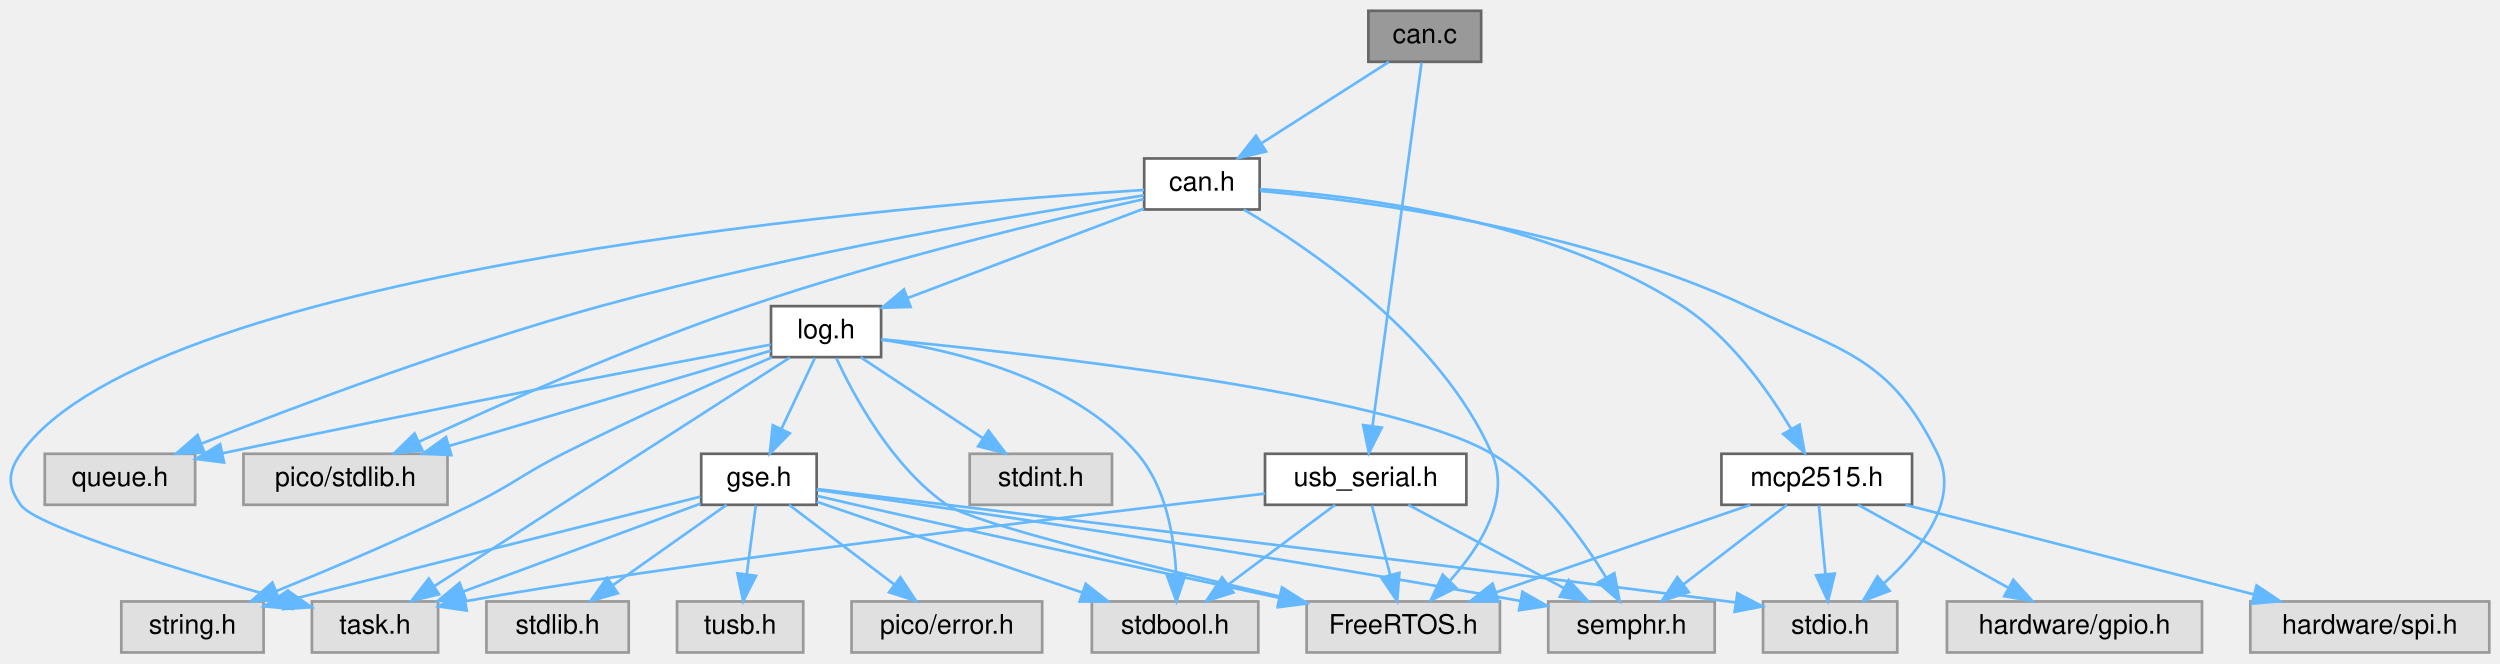
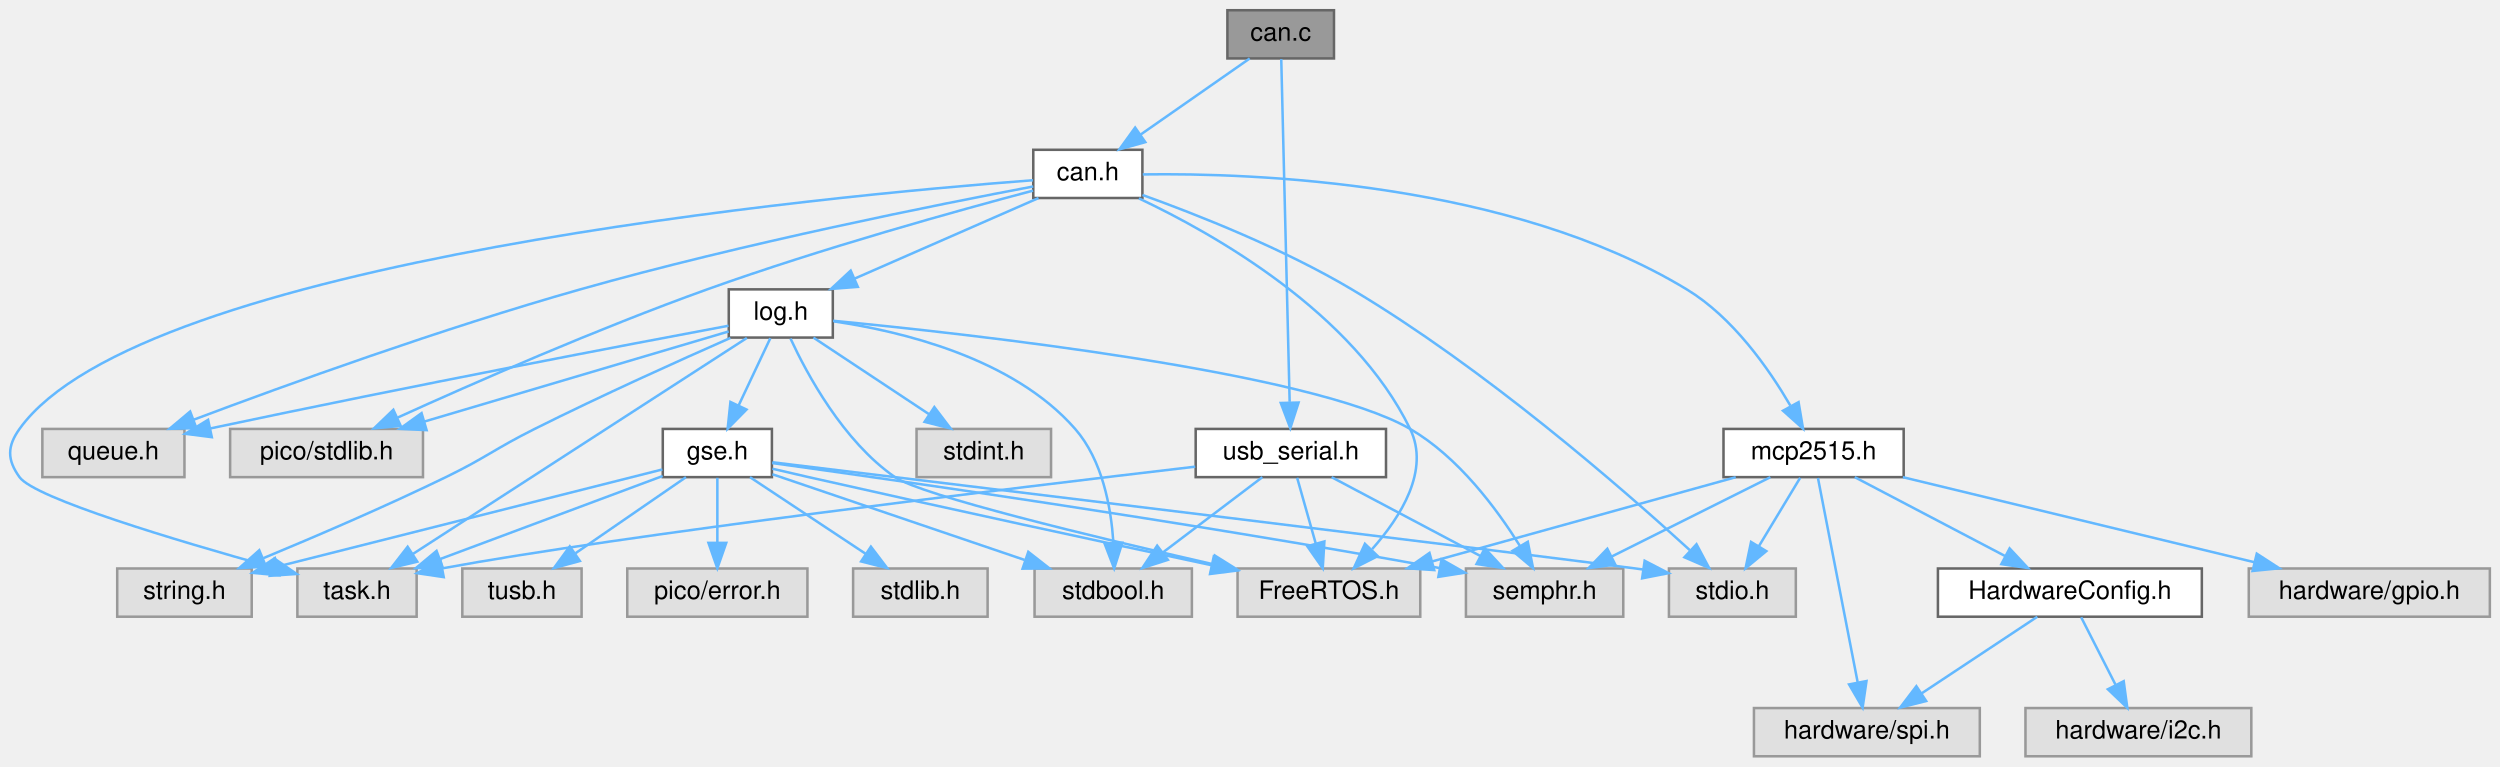
- <svg xmlns="http://www.w3.org/2000/svg" xmlns:xlink="http://www.w3.org/1999/xlink" width="931pt" height="247pt" viewBox="0.00 0.00 931.18 247.00">
-   <g id="page0,1_graph0" class="graph" transform="scale(1 1) rotate(0) translate(4 243)">
+ <svg xmlns="http://www.w3.org/2000/svg" xmlns:xlink="http://www.w3.org/1999/xlink" width="985pt" height="302pt" viewBox="0.00 0.00 985.19 302.00">
+   <g id="page0,1_graph0" class="graph" transform="scale(1 1) rotate(0) translate(4 298)">
    <g id="Node000001" class="node">
      <g id="a_Node000001">
        <a xlink:title="Can Implementation through MCP2515 Can Controller and TJA1050 CAN Tranciever.">
-           <polygon fill="#999999" stroke="#666666" points="547.68,-239 505.68,-239 505.68,-220 547.68,-220 547.68,-239" />
-           <text text-anchor="middle" x="526.68" y="-227" font-family="Helvetica,sans-Serif" font-size="10.00">can.c</text>
+           <polygon fill="#999999" stroke="#666666" points="521.69,-294 479.69,-294 479.69,-275 521.69,-275 521.69,-294" />
+           <text text-anchor="middle" x="500.69" y="-282" font-family="Helvetica,sans-Serif" font-size="10.00">can.c</text>
        </a>
      </g>
    </g>
    <g id="Node000002" class="node">
      <g id="a_Node000002">
        <a xlink:href="can_8h.html" target="_top" xlink:title=" ">
-           <polygon fill="white" stroke="#666666" points="465.18,-184 422.18,-184 422.18,-165 465.18,-165 465.18,-184" />
-           <text text-anchor="middle" x="443.68" y="-172" font-family="Helvetica,sans-Serif" font-size="10.00">can.h</text>
+           <polygon fill="white" stroke="#666666" points="446.19,-239 403.19,-239 403.19,-220 446.19,-220 446.19,-239" />
+           <text text-anchor="middle" x="424.69" y="-227" font-family="Helvetica,sans-Serif" font-size="10.00">can.h</text>
        </a>
      </g>
    </g>
    <g id="edge1_Node000001_Node000002" class="edge">
      <g id="a_edge1_Node000001_Node000002">
        <a xlink:title=" ">
-           <path fill="none" stroke="#63b8ff" d="M513.34,-219.98C500.59,-211.84 481.12,-199.41 466.01,-189.76" />
-           <polygon fill="#63b8ff" stroke="#63b8ff" points="467.57,-186.6 457.26,-184.17 463.8,-192.5 467.57,-186.6" />
-         </a>
-       </g>
-     </g>
-     <g id="Node000020" class="node">
-       <g id="a_Node000020">
+           <path fill="none" stroke="#63b8ff" d="M488.48,-274.98C476.92,-266.92 459.32,-254.65 445.53,-245.03" />
+           <polygon fill="#63b8ff" stroke="#63b8ff" points="447.33,-242.02 437.13,-239.17 443.33,-247.76 447.33,-242.02" />
+         </a>
+       </g>
+     </g>
+     <g id="Node000022" class="node">
+       <g id="a_Node000022">
        <a xlink:href="usb__serial_8h.html" target="_top" xlink:title=" ">
-           <polygon fill="white" stroke="#666666" points="542.18,-74 467.18,-74 467.18,-55 542.18,-55 542.18,-74" />
-           <text text-anchor="middle" x="504.68" y="-62" font-family="Helvetica,sans-Serif" font-size="10.00">usb_serial.h</text>
-         </a>
-       </g>
-     </g>
-     <g id="edge32_Node000001_Node000020" class="edge">
-       <g id="a_edge32_Node000001_Node000020">
-         <a xlink:title=" ">
-           <path fill="none" stroke="#63b8ff" d="M525.49,-219.74C522.05,-194.2 511.96,-119.43 507.21,-84.23" />
-           <polygon fill="#63b8ff" stroke="#63b8ff" points="510.67,-83.75 505.87,-74.31 503.74,-84.69 510.67,-83.75" />
+           <polygon fill="white" stroke="#666666" points="542.19,-129 467.19,-129 467.19,-110 542.19,-110 542.19,-129" />
+           <text text-anchor="middle" x="504.69" y="-117" font-family="Helvetica,sans-Serif" font-size="10.00">usb_serial.h</text>
+         </a>
+       </g>
+     </g>
+     <g id="edge35_Node000001_Node000022" class="edge">
+       <g id="a_edge35_Node000001_Node000022">
+         <a xlink:title=" ">
+           <path fill="none" stroke="#63b8ff" d="M500.91,-274.74C501.53,-249.31 503.36,-175.08 504.22,-139.69" />
+           <polygon fill="#63b8ff" stroke="#63b8ff" points="507.73,-139.39 504.48,-129.31 500.73,-139.22 507.73,-139.39" />
        </a>
      </g>
    </g>
    <g id="Node000003" class="node">
      <g id="a_Node000003">
        <a xlink:title=" ">
-           <polygon fill="#e0e0e0" stroke="#999999" points="702.68,-19 652.68,-19 652.68,0 702.68,0 702.68,-19" />
-           <text text-anchor="middle" x="677.68" y="-7" font-family="Helvetica,sans-Serif" font-size="10.00">stdio.h</text>
+           <polygon fill="#e0e0e0" stroke="#999999" points="703.69,-74 653.69,-74 653.69,-55 703.69,-55 703.69,-74" />
+           <text text-anchor="middle" x="678.69" y="-62" font-family="Helvetica,sans-Serif" font-size="10.00">stdio.h</text>
        </a>
      </g>
    </g>
    <g id="edge2_Node000002_Node000003" class="edge">
      <g id="a_edge2_Node000002_Node000003">
        <a xlink:title=" ">
-           <path fill="none" stroke="#63b8ff" d="M465.42,-171.89C503.7,-168.38 584.91,-157.89 646.68,-129 682.83,-112.09 700.11,-109.84 717.68,-74 726.12,-56.79 711.64,-38.39 697.81,-25.85" />
-           <polygon fill="#63b8ff" stroke="#63b8ff" points="699.81,-22.96 689.91,-19.2 695.3,-28.32 699.81,-22.96" />
+           <path fill="none" stroke="#63b8ff" d="M446.21,-221.2C467.81,-213.43 501.69,-200.06 528.69,-184 580.95,-152.93 635.22,-105.65 661.87,-81.27" />
+           <polygon fill="#63b8ff" stroke="#63b8ff" points="664.55,-83.56 669.52,-74.21 659.79,-78.42 664.55,-83.56" />
        </a>
      </g>
    </g>
    <g id="Node000004" class="node">
      <g id="a_Node000004">
        <a xlink:title=" ">
-           <polygon fill="#e0e0e0" stroke="#999999" points="554.68,-19 482.68,-19 482.68,0 554.68,0 554.68,-19" />
-           <text text-anchor="middle" x="518.68" y="-7" font-family="Helvetica,sans-Serif" font-size="10.00">FreeRTOS.h</text>
+           <polygon fill="#e0e0e0" stroke="#999999" points="555.69,-74 483.69,-74 483.69,-55 555.69,-55 555.69,-74" />
+           <text text-anchor="middle" x="519.69" y="-62" font-family="Helvetica,sans-Serif" font-size="10.00">FreeRTOS.h</text>
        </a>
      </g>
    </g>
    <g id="edge3_Node000002_Node000004" class="edge">
      <g id="a_edge3_Node000002_Node000004">
        <a xlink:title=" ">
-           <path fill="none" stroke="#63b8ff" d="M459.22,-164.99C484.25,-150.28 532.64,-117.43 551.68,-74 558.88,-57.57 547.46,-39.48 536.14,-26.82" />
-           <polygon fill="#63b8ff" stroke="#63b8ff" points="538.38,-24.1 528.9,-19.36 533.35,-28.98 538.38,-24.1" />
+           <path fill="none" stroke="#63b8ff" d="M444.8,-219.85C474.6,-205.79 529.38,-174.83 551.69,-129 559.59,-112.79 548.06,-94.42 536.71,-81.62" />
+           <polygon fill="#63b8ff" stroke="#63b8ff" points="538.93,-78.88 529.48,-74.09 533.88,-83.73 538.93,-78.88" />
        </a>
      </g>
    </g>
    <g id="Node000005" class="node">
      <g id="a_Node000005">
        <a xlink:title=" ">
-           <polygon fill="#e0e0e0" stroke="#999999" points="159.18,-19 112.18,-19 112.18,0 159.18,0 159.18,-19" />
-           <text text-anchor="middle" x="135.68" y="-7" font-family="Helvetica,sans-Serif" font-size="10.00">task.h</text>
+           <polygon fill="#e0e0e0" stroke="#999999" points="160.19,-74 113.19,-74 113.19,-55 160.19,-55 160.19,-74" />
+           <text text-anchor="middle" x="136.69" y="-62" font-family="Helvetica,sans-Serif" font-size="10.00">task.h</text>
        </a>
      </g>
    </g>
    <g id="edge4_Node000002_Node000005" class="edge">
      <g id="a_edge4_Node000002_Node000005">
        <a xlink:title=" ">
-           <path fill="none" stroke="#63b8ff" d="M422.13,-172.28C340.6,-167.15 53.06,-144.23 3.68,-74 -1.18,-67.09 -1.25,-61.86 3.68,-55 9.62,-46.72 65.02,-30.04 102.13,-19.62" />
-           <polygon fill="#63b8ff" stroke="#63b8ff" points="103.36,-22.91 112.06,-16.85 101.49,-16.16 103.36,-22.91" />
+           <path fill="none" stroke="#63b8ff" d="M403.04,-227C323.75,-220.98 51.37,-195.66 3.69,-129 -1.22,-122.13 -1.24,-116.85 3.69,-110 9.69,-101.67 65.51,-85 102.9,-74.6" />
+           <polygon fill="#63b8ff" stroke="#63b8ff" points="104.19,-77.87 112.9,-71.84 102.33,-71.12 104.19,-77.87" />
        </a>
      </g>
    </g>
    <g id="Node000006" class="node">
      <g id="a_Node000006">
        <a xlink:title=" ">
-           <polygon fill="#e0e0e0" stroke="#999999" points="68.68,-74 12.68,-74 12.68,-55 68.68,-55 68.68,-74" />
-           <text text-anchor="middle" x="40.68" y="-62" font-family="Helvetica,sans-Serif" font-size="10.00">queue.h</text>
+           <polygon fill="#e0e0e0" stroke="#999999" points="68.69,-129 12.69,-129 12.69,-110 68.69,-110 68.69,-129" />
+           <text text-anchor="middle" x="40.69" y="-117" font-family="Helvetica,sans-Serif" font-size="10.00">queue.h</text>
        </a>
      </g>
    </g>
    <g id="edge5_Node000002_Node000006" class="edge">
      <g id="a_edge5_Node000002_Node000006">
        <a xlink:title=" ">
-           <path fill="none" stroke="#63b8ff" d="M422.13,-170.28C381.91,-164.05 292.88,-149.14 219.68,-129 166.58,-114.39 106.58,-91.82 71.28,-77.89" />
-           <polygon fill="#63b8ff" stroke="#63b8ff" points="72.16,-74.47 61.58,-74.03 69.58,-80.98 72.16,-74.47" />
+           <path fill="none" stroke="#63b8ff" d="M403.18,-224.55C366.33,-217.59 288.87,-202.15 224.69,-184 170.45,-168.66 108.77,-146.35 72.38,-132.66" />
+           <polygon fill="#63b8ff" stroke="#63b8ff" points="73.4,-129.31 62.81,-129.05 70.93,-135.86 73.4,-129.31" />
        </a>
      </g>
    </g>
    <g id="Node000007" class="node">
      <g id="a_Node000007">
        <a xlink:title=" ">
-           <polygon fill="#e0e0e0" stroke="#999999" points="162.68,-74 86.68,-74 86.68,-55 162.68,-55 162.68,-74" />
-           <text text-anchor="middle" x="124.68" y="-62" font-family="Helvetica,sans-Serif" font-size="10.00">pico/stdlib.h</text>
+           <polygon fill="#e0e0e0" stroke="#999999" points="162.69,-129 86.69,-129 86.69,-110 162.69,-110 162.69,-129" />
+           <text text-anchor="middle" x="124.69" y="-117" font-family="Helvetica,sans-Serif" font-size="10.00">pico/stdlib.h</text>
        </a>
      </g>
    </g>
    <g id="edge6_Node000002_Node000007" class="edge">
      <g id="a_edge6_Node000002_Node000007">
        <a xlink:title=" ">
-           <path fill="none" stroke="#63b8ff" d="M422.04,-168.85C389.61,-161.64 326.65,-146.74 274.68,-129 230.92,-114.06 181.86,-92.3 152.13,-78.53" />
-           <polygon fill="#63b8ff" stroke="#63b8ff" points="153.36,-75.24 142.82,-74.18 150.4,-81.58 153.36,-75.24" />
+           <path fill="none" stroke="#63b8ff" d="M403.09,-222.91C373.72,-215.12 319.69,-200.14 274.69,-184 231.41,-168.47 182.59,-147.05 152.73,-133.49" />
+           <polygon fill="#63b8ff" stroke="#63b8ff" points="153.92,-130.18 143.37,-129.21 151.01,-136.55 153.92,-130.18" />
        </a>
      </g>
    </g>
    <g id="Node000008" class="node">
      <g id="a_Node000008">
        <a xlink:href="log_8h.html" target="_top" xlink:title=" ">
-           <polygon fill="white" stroke="#666666" points="324.18,-129 283.18,-129 283.18,-110 324.18,-110 324.18,-129" />
-           <text text-anchor="middle" x="303.68" y="-117" font-family="Helvetica,sans-Serif" font-size="10.00">log.h</text>
+           <polygon fill="white" stroke="#666666" points="324.19,-184 283.19,-184 283.19,-165 324.19,-165 324.19,-184" />
+           <text text-anchor="middle" x="303.69" y="-172" font-family="Helvetica,sans-Serif" font-size="10.00">log.h</text>
        </a>
      </g>
    </g>
    <g id="edge7_Node000002_Node000008" class="edge">
      <g id="a_edge7_Node000002_Node000008">
        <a xlink:title=" ">
-           <path fill="none" stroke="#63b8ff" d="M422.11,-165.33C398.58,-156.43 360.72,-142.1 334.16,-132.04" />
-           <polygon fill="#63b8ff" stroke="#63b8ff" points="335.17,-128.68 324.58,-128.41 332.7,-135.23 335.17,-128.68" />
+           <path fill="none" stroke="#63b8ff" d="M405.25,-219.98C385.7,-211.42 355.31,-198.11 332.87,-188.28" />
+           <polygon fill="#63b8ff" stroke="#63b8ff" points="334.05,-184.98 323.49,-184.17 331.24,-191.39 334.05,-184.98" />
        </a>
      </g>
    </g>
    <g id="Node000017" class="node">
      <g id="a_Node000017">
        <a xlink:href="mcp2515_8h.html" target="_top" xlink:title=" ">
-           <polygon fill="white" stroke="#666666" points="708.18,-74 637.18,-74 637.18,-55 708.18,-55 708.18,-74" />
-           <text text-anchor="middle" x="672.68" y="-62" font-family="Helvetica,sans-Serif" font-size="10.00">mcp2515.h</text>
+           <polygon fill="white" stroke="#666666" points="746.19,-129 675.19,-129 675.19,-110 746.19,-110 746.19,-129" />
+           <text text-anchor="middle" x="710.69" y="-117" font-family="Helvetica,sans-Serif" font-size="10.00">mcp2515.h</text>
        </a>
      </g>
    </g>
    <g id="edge26_Node000002_Node000017" class="edge">
      <g id="a_edge26_Node000002_Node000017">
        <a xlink:title=" ">
-           <path fill="none" stroke="#63b8ff" d="M465.29,-172.59C500.83,-170.17 572.65,-161.33 622.68,-129 640.3,-117.61 654.39,-97.87 663.06,-83.41" />
-           <polygon fill="#63b8ff" stroke="#63b8ff" points="666.28,-84.84 668.18,-74.42 660.2,-81.38 666.28,-84.84" />
+           <path fill="none" stroke="#63b8ff" d="M446.33,-229.3C490.12,-229.93 590.99,-226.26 660.69,-184 678.83,-173.01 692.98,-152.86 701.53,-138.2" />
+           <polygon fill="#63b8ff" stroke="#63b8ff" points="704.77,-139.56 706.53,-129.11 698.64,-136.18 704.77,-139.56" />
        </a>
      </g>
    </g>
    <g id="edge12_Node000008_Node000004" class="edge">
      <g id="a_edge12_Node000008_Node000004">
        <a xlink:title=" ">
-           <path fill="none" stroke="#63b8ff" d="M307.5,-109.61C313.93,-95.76 328.23,-69.14 348.68,-55 358.96,-47.89 425.81,-31.63 472.55,-20.86" />
-           <polygon fill="#63b8ff" stroke="#63b8ff" points="473.52,-24.23 482.48,-18.58 471.95,-17.41 473.52,-24.23" />
+           <path fill="none" stroke="#63b8ff" d="M307.52,-164.61C313.94,-150.75 328.24,-124.13 348.69,-110 359.07,-102.83 426.67,-86.51 473.7,-75.76" />
+           <polygon fill="#63b8ff" stroke="#63b8ff" points="474.71,-79.11 483.69,-73.48 473.16,-72.29 474.71,-79.11" />
        </a>
      </g>
    </g>
    <g id="edge13_Node000008_Node000005" class="edge">
      <g id="a_edge13_Node000008_Node000005">
        <a xlink:title=" ">
-           <path fill="none" stroke="#63b8ff" d="M290.21,-109.84C261.34,-91.28 193.21,-47.49 157.85,-24.75" />
-           <polygon fill="#63b8ff" stroke="#63b8ff" points="159.51,-21.66 149.21,-19.2 155.72,-27.55 159.51,-21.66" />
+           <path fill="none" stroke="#63b8ff" d="M290.31,-164.84C261.61,-146.28 193.89,-102.49 158.74,-79.75" />
+           <polygon fill="#63b8ff" stroke="#63b8ff" points="160.44,-76.69 150.14,-74.2 156.64,-82.57 160.44,-76.69" />
        </a>
      </g>
    </g>
    <g id="edge14_Node000008_Node000006" class="edge">
      <g id="a_edge14_Node000008_Node000006">
        <a xlink:title=" ">
-           <path fill="none" stroke="#63b8ff" d="M283.07,-114.67C244.84,-107.51 160.12,-91.42 78.83,-74.19" />
-           <polygon fill="#63b8ff" stroke="#63b8ff" points="79.45,-70.75 68.94,-72.09 77.99,-77.59 79.45,-70.75" />
+           <path fill="none" stroke="#63b8ff" d="M283.08,-169.67C244.85,-162.51 160.14,-146.42 78.85,-129.19" />
+           <polygon fill="#63b8ff" stroke="#63b8ff" points="79.47,-125.75 68.96,-127.09 78.01,-132.59 79.47,-125.75" />
        </a>
      </g>
    </g>
    <g id="edge8_Node000008_Node000007" class="edge">
      <g id="a_edge8_Node000008_Node000007">
        <a xlink:title=" ">
-           <path fill="none" stroke="#63b8ff" d="M283.14,-112.42C254.02,-103.8 200.16,-87.85 163.4,-76.96" />
-           <polygon fill="#63b8ff" stroke="#63b8ff" points="164.1,-73.52 153.51,-74.04 162.11,-80.23 164.1,-73.52" />
+           <path fill="none" stroke="#63b8ff" d="M283.16,-167.42C254.03,-158.8 200.18,-142.85 163.41,-131.96" />
+           <polygon fill="#63b8ff" stroke="#63b8ff" points="164.11,-128.52 153.53,-129.04 162.13,-135.23 164.11,-128.52" />
        </a>
      </g>
    </g>
    <g id="Node000009" class="node">
      <g id="a_Node000009">
        <a xlink:title=" ">
-           <polygon fill="#e0e0e0" stroke="#999999" points="94.18,-19 41.18,-19 41.18,0 94.18,0 94.18,-19" />
-           <text text-anchor="middle" x="67.68" y="-7" font-family="Helvetica,sans-Serif" font-size="10.00">string.h</text>
+           <polygon fill="#e0e0e0" stroke="#999999" points="95.19,-74 42.19,-74 42.19,-55 95.19,-55 95.19,-74" />
+           <text text-anchor="middle" x="68.69" y="-62" font-family="Helvetica,sans-Serif" font-size="10.00">string.h</text>
        </a>
      </g>
    </g>
    <g id="edge9_Node000008_Node000009" class="edge">
      <g id="a_edge9_Node000008_Node000009">
        <a xlink:title=" ">
-           <path fill="none" stroke="#63b8ff" d="M283.55,-109.95C263.58,-101.32 232.19,-87.4 205.68,-74 190.23,-66.19 187.21,-62.64 171.68,-55 147.64,-43.18 119.69,-31.32 98.83,-22.82" />
-           <polygon fill="#63b8ff" stroke="#63b8ff" points="100.07,-19.55 89.49,-19.05 97.45,-26.04 100.07,-19.55" />
+           <path fill="none" stroke="#63b8ff" d="M283.82,-164.85C264.08,-156.15 233.04,-142.18 206.69,-129 190.86,-121.08 187.61,-117.74 171.69,-110 147.91,-98.43 120.38,-86.62 99.77,-78.07" />
+           <polygon fill="#63b8ff" stroke="#63b8ff" points="100.83,-74.72 90.25,-74.15 98.17,-81.2 100.83,-74.72" />
        </a>
      </g>
    </g>
    <g id="Node000010" class="node">
      <g id="a_Node000010">
        <a xlink:title=" ">
-           <polygon fill="#e0e0e0" stroke="#999999" points="410.18,-74 357.18,-74 357.18,-55 410.18,-55 410.18,-74" />
-           <text text-anchor="middle" x="383.68" y="-62" font-family="Helvetica,sans-Serif" font-size="10.00">stdint.h</text>
+           <polygon fill="#e0e0e0" stroke="#999999" points="410.19,-129 357.19,-129 357.19,-110 410.19,-110 410.19,-129" />
+           <text text-anchor="middle" x="383.69" y="-117" font-family="Helvetica,sans-Serif" font-size="10.00">stdint.h</text>
        </a>
      </g>
    </g>
    <g id="edge10_Node000008_Node000010" class="edge">
      <g id="a_edge10_Node000008_Node000010">
        <a xlink:title=" ">
-           <path fill="none" stroke="#63b8ff" d="M316.53,-109.98C328.82,-101.84 347.58,-89.41 362.15,-79.76" />
-           <polygon fill="#63b8ff" stroke="#63b8ff" points="364.19,-82.61 370.59,-74.17 360.32,-76.78 364.19,-82.61" />
+           <path fill="none" stroke="#63b8ff" d="M316.55,-164.98C328.84,-156.84 347.6,-144.41 362.17,-134.76" />
+           <polygon fill="#63b8ff" stroke="#63b8ff" points="364.2,-137.61 370.61,-129.17 360.34,-131.78 364.2,-137.61" />
        </a>
      </g>
    </g>
    <g id="Node000011" class="node">
      <g id="a_Node000011">
        <a xlink:title=" ">
-           <polygon fill="#e0e0e0" stroke="#999999" points="464.68,-19 402.68,-19 402.68,0 464.68,0 464.68,-19" />
-           <text text-anchor="middle" x="433.68" y="-7" font-family="Helvetica,sans-Serif" font-size="10.00">stdbool.h</text>
+           <polygon fill="#e0e0e0" stroke="#999999" points="465.69,-74 403.69,-74 403.69,-55 465.69,-55 465.69,-74" />
+           <text text-anchor="middle" x="434.69" y="-62" font-family="Helvetica,sans-Serif" font-size="10.00">stdbool.h</text>
        </a>
      </g>
    </g>
    <g id="edge11_Node000008_Node000011" class="edge">
      <g id="a_edge11_Node000008_Node000011">
        <a xlink:title=" ">
-           <path fill="none" stroke="#63b8ff" d="M324.22,-116.48C350.4,-112.78 395.19,-102.44 419.68,-74 430.26,-61.7 433.38,-43.19 434.07,-29.33" />
-           <polygon fill="#63b8ff" stroke="#63b8ff" points="437.57,-29.05 434.19,-19.01 430.57,-28.96 437.57,-29.05" />
+           <path fill="none" stroke="#63b8ff" d="M324.63,-171.36C350.8,-167.54 395.14,-157.1 419.69,-129 430.41,-116.74 433.82,-98.23 434.75,-84.35" />
+           <polygon fill="#63b8ff" stroke="#63b8ff" points="438.26,-84.12 435.06,-74.02 431.26,-83.91 438.26,-84.12" />
        </a>
      </g>
    </g>
    <g id="Node000012" class="node">
      <g id="a_Node000012">
        <a xlink:title=" ">
-           <polygon fill="#e0e0e0" stroke="#999999" points="634.68,-19 572.68,-19 572.68,0 634.68,0 634.68,-19" />
-           <text text-anchor="middle" x="603.68" y="-7" font-family="Helvetica,sans-Serif" font-size="10.00">semphr.h</text>
+           <polygon fill="#e0e0e0" stroke="#999999" points="635.69,-74 573.69,-74 573.69,-55 635.69,-55 635.69,-74" />
+           <text text-anchor="middle" x="604.69" y="-62" font-family="Helvetica,sans-Serif" font-size="10.00">semphr.h</text>
        </a>
      </g>
    </g>
    <g id="edge15_Node000008_Node000012" class="edge">
      <g id="a_edge15_Node000008_Node000012">
        <a xlink:title=" ">
-           <path fill="none" stroke="#63b8ff" d="M324.3,-116.65C376.58,-111.66 512.92,-96.76 551.68,-74 570.42,-62.99 585.3,-42.55 594.25,-27.83" />
-           <polygon fill="#63b8ff" stroke="#63b8ff" points="597.3,-29.55 599.27,-19.14 591.24,-26.05 597.3,-29.55" />
+           <path fill="none" stroke="#63b8ff" d="M324.3,-171.62C376.56,-166.58 512.83,-151.58 551.69,-129 570.64,-117.99 585.83,-97.55 595.01,-82.83" />
+           <polygon fill="#63b8ff" stroke="#63b8ff" points="598.07,-84.53 600.15,-74.14 592.05,-80.96 598.07,-84.53" />
        </a>
      </g>
    </g>
    <g id="Node000013" class="node">
      <g id="a_Node000013">
        <a xlink:href="gse_8h.html" target="_top" xlink:title=" ">
-           <polygon fill="white" stroke="#666666" points="300.18,-74 257.18,-74 257.18,-55 300.18,-55 300.18,-74" />
-           <text text-anchor="middle" x="278.68" y="-62" font-family="Helvetica,sans-Serif" font-size="10.00">gse.h</text>
+           <polygon fill="white" stroke="#666666" points="300.19,-129 257.19,-129 257.19,-110 300.19,-110 300.19,-129" />
+           <text text-anchor="middle" x="278.69" y="-117" font-family="Helvetica,sans-Serif" font-size="10.00">gse.h</text>
        </a>
      </g>
    </g>
    <g id="edge16_Node000008_Node000013" class="edge">
      <g id="a_edge16_Node000008_Node000013">
        <a xlink:title=" ">
-           <path fill="none" stroke="#63b8ff" d="M299.55,-109.75C296.16,-102.57 291.26,-92.18 287.06,-83.27" />
-           <polygon fill="#63b8ff" stroke="#63b8ff" points="290.16,-81.64 282.73,-74.09 283.83,-84.63 290.16,-81.64" />
+           <path fill="none" stroke="#63b8ff" d="M299.57,-164.75C296.18,-157.57 291.28,-147.18 287.08,-138.27" />
+           <polygon fill="#63b8ff" stroke="#63b8ff" points="290.18,-136.64 282.75,-129.09 283.85,-139.63 290.18,-136.64" />
        </a>
      </g>
    </g>
    <g id="edge17_Node000013_Node000003" class="edge">
      <g id="a_edge17_Node000013_Node000003">
        <a xlink:title=" ">
-           <path fill="none" stroke="#63b8ff" d="M300.28,-60.88C370.73,-52.31 591.9,-25.43 642.48,-18.62" />
-           <polygon fill="#63b8ff" stroke="#63b8ff" points="643.11,-22.06 652.5,-17.16 642.1,-15.14 643.11,-22.06" />
+           <path fill="none" stroke="#63b8ff" d="M300.42,-115.86C371.14,-107.28 592.75,-80.38 643.42,-73.62" />
+           <polygon fill="#63b8ff" stroke="#63b8ff" points="644.12,-77.05 653.52,-72.16 643.12,-70.12 644.12,-77.05" />
        </a>
      </g>
    </g>
    <g id="edge21_Node000013_Node000004" class="edge">
      <g id="a_edge21_Node000013_Node000004">
        <a xlink:title=" ">
-           <path fill="none" stroke="#63b8ff" d="M300.37,-58.32C305.08,-57.21 310.04,-56.05 314.68,-55 368.89,-42.69 431.36,-29.16 472.73,-20.29" />
-           <polygon fill="#63b8ff" stroke="#63b8ff" points="473.48,-23.71 482.52,-18.19 472.01,-16.86 473.48,-23.71" />
+           <path fill="none" stroke="#63b8ff" d="M300.38,-113.31C305.1,-112.2 310.06,-111.05 314.69,-110 369.16,-97.66 431.94,-84.13 473.52,-75.27" />
+           <polygon fill="#63b8ff" stroke="#63b8ff" points="474.31,-78.68 483.36,-73.18 472.85,-71.84 474.31,-78.68" />
        </a>
      </g>
    </g>
    <g id="edge23_Node000013_Node000005" class="edge">
      <g id="a_edge23_Node000013_Node000005">
        <a xlink:title=" ">
-           <path fill="none" stroke="#63b8ff" d="M256.96,-55.45C233.44,-46.73 195.65,-32.73 168.5,-22.67" />
-           <polygon fill="#63b8ff" stroke="#63b8ff" points="169.62,-19.35 159.03,-19.15 167.19,-25.91 169.62,-19.35" />
+           <path fill="none" stroke="#63b8ff" d="M257.13,-110.45C233.77,-101.73 196.25,-87.73 169.29,-77.67" />
+           <polygon fill="#63b8ff" stroke="#63b8ff" points="170.48,-74.37 159.88,-74.15 168.03,-80.93 170.48,-74.37" />
        </a>
      </g>
    </g>
    <g id="edge20_Node000013_Node000009" class="edge">
      <g id="a_edge20_Node000013_Node000009">
        <a xlink:title=" ">
-           <path fill="none" stroke="#63b8ff" d="M256.89,-58.03C220.75,-48.95 148.02,-30.68 104.01,-19.63" />
-           <polygon fill="#63b8ff" stroke="#63b8ff" points="104.83,-16.22 94.28,-17.18 103.12,-23.01 104.83,-16.22" />
+           <path fill="none" stroke="#63b8ff" d="M257.01,-113.03C221.14,-103.97 149.05,-85.78 105.21,-74.72" />
+           <polygon fill="#63b8ff" stroke="#63b8ff" points="106.06,-71.32 95.51,-72.27 104.35,-78.11 106.06,-71.32" />
        </a>
      </g>
    </g>
    <g id="edge18_Node000013_Node000011" class="edge">
      <g id="a_edge18_Node000013_Node000011">
        <a xlink:title=" ">
-           <path fill="none" stroke="#63b8ff" d="M300.23,-56.13C325.79,-47.39 368.73,-32.71 398.99,-22.36" />
-           <polygon fill="#63b8ff" stroke="#63b8ff" points="400.39,-25.58 408.72,-19.03 398.13,-18.96 400.39,-25.58" />
+           <path fill="none" stroke="#63b8ff" d="M300.39,-111.13C326.11,-102.39 369.33,-87.71 399.78,-77.36" />
+           <polygon fill="#63b8ff" stroke="#63b8ff" points="401.23,-80.56 409.58,-74.03 398.98,-73.94 401.23,-80.56" />
        </a>
      </g>
    </g>
    <g id="edge22_Node000013_Node000012" class="edge">
      <g id="a_edge22_Node000013_Node000012">
        <a xlink:title=" ">
-           <path fill="none" stroke="#63b8ff" d="M300.2,-60.55C346.33,-54.13 458.37,-38.1 562.24,-19.18" />
-           <polygon fill="#63b8ff" stroke="#63b8ff" points="563.06,-22.59 572.27,-17.34 561.8,-15.71 563.06,-22.59" />
+           <path fill="none" stroke="#63b8ff" d="M300.29,-115.55C346.59,-109.15 459.02,-93.13 563.23,-74.19" />
+           <polygon fill="#63b8ff" stroke="#63b8ff" points="564.08,-77.59 573.28,-72.35 562.82,-70.7 564.08,-77.59" />
        </a>
      </g>
    </g>
    <g id="Node000014" class="node">
      <g id="a_Node000014">
        <a xlink:title=" ">
-           <polygon fill="#e0e0e0" stroke="#999999" points="230.18,-19 177.18,-19 177.18,0 230.18,0 230.18,-19" />
-           <text text-anchor="middle" x="203.68" y="-7" font-family="Helvetica,sans-Serif" font-size="10.00">stdlib.h</text>
+           <polygon fill="#e0e0e0" stroke="#999999" points="385.19,-74 332.19,-74 332.19,-55 385.19,-55 385.19,-74" />
+           <text text-anchor="middle" x="358.69" y="-62" font-family="Helvetica,sans-Serif" font-size="10.00">stdlib.h</text>
        </a>
      </g>
    </g>
    <g id="edge19_Node000013_Node000014" class="edge">
      <g id="a_edge19_Node000013_Node000014">
        <a xlink:title=" ">
-           <path fill="none" stroke="#63b8ff" d="M266.63,-54.98C255.21,-46.92 237.85,-34.65 224.24,-25.03" />
-           <polygon fill="#63b8ff" stroke="#63b8ff" points="226.13,-22.08 215.95,-19.17 222.09,-27.8 226.13,-22.08" />
+           <path fill="none" stroke="#63b8ff" d="M291.55,-109.98C303.84,-101.84 322.6,-89.41 337.17,-79.76" />
+           <polygon fill="#63b8ff" stroke="#63b8ff" points="339.2,-82.61 345.61,-74.17 335.34,-76.78 339.2,-82.61" />
        </a>
      </g>
    </g>
    <g id="Node000015" class="node">
      <g id="a_Node000015">
        <a xlink:title=" ">
-           <polygon fill="#e0e0e0" stroke="#999999" points="295.18,-19 248.18,-19 248.18,0 295.18,0 295.18,-19" />
-           <text text-anchor="middle" x="271.68" y="-7" font-family="Helvetica,sans-Serif" font-size="10.00">tusb.h</text>
+           <polygon fill="#e0e0e0" stroke="#999999" points="225.19,-74 178.19,-74 178.19,-55 225.19,-55 225.19,-74" />
+           <text text-anchor="middle" x="201.69" y="-62" font-family="Helvetica,sans-Serif" font-size="10.00">tusb.h</text>
        </a>
      </g>
    </g>
    <g id="edge24_Node000013_Node000015" class="edge">
      <g id="a_edge24_Node000013_Node000015">
        <a xlink:title=" ">
-           <path fill="none" stroke="#63b8ff" d="M277.52,-54.75C276.6,-47.8 275.29,-37.85 274.14,-29.13" />
-           <polygon fill="#63b8ff" stroke="#63b8ff" points="277.59,-28.54 272.81,-19.09 270.65,-29.46 277.59,-28.54" />
+           <path fill="none" stroke="#63b8ff" d="M266.32,-109.98C254.61,-101.92 236.78,-89.65 222.81,-80.03" />
+           <polygon fill="#63b8ff" stroke="#63b8ff" points="224.51,-76.96 214.29,-74.17 220.54,-82.72 224.51,-76.96" />
        </a>
      </g>
    </g>
    <g id="Node000016" class="node">
      <g id="a_Node000016">
        <a xlink:title=" ">
-           <polygon fill="#e0e0e0" stroke="#999999" points="384.18,-19 313.18,-19 313.18,0 384.18,0 384.18,-19" />
-           <text text-anchor="middle" x="348.68" y="-7" font-family="Helvetica,sans-Serif" font-size="10.00">pico/error.h</text>
+           <polygon fill="#e0e0e0" stroke="#999999" points="314.19,-74 243.19,-74 243.19,-55 314.19,-55 314.19,-74" />
+           <text text-anchor="middle" x="278.69" y="-62" font-family="Helvetica,sans-Serif" font-size="10.00">pico/error.h</text>
        </a>
      </g>
    </g>
    <g id="edge25_Node000013_Node000016" class="edge">
      <g id="a_edge25_Node000013_Node000016">
        <a xlink:title=" ">
-           <path fill="none" stroke="#63b8ff" d="M289.92,-54.98C300.47,-47 316.48,-34.88 329.12,-25.31" />
-           <polygon fill="#63b8ff" stroke="#63b8ff" points="331.37,-28 337.23,-19.17 327.14,-22.42 331.37,-28" />
+           <path fill="none" stroke="#63b8ff" d="M278.69,-109.75C278.69,-102.8 278.69,-92.85 278.69,-84.13" />
+           <polygon fill="#63b8ff" stroke="#63b8ff" points="282.19,-84.09 278.69,-74.09 275.19,-84.09 282.19,-84.09" />
        </a>
      </g>
    </g>
    <g id="edge27_Node000017_Node000003" class="edge">
      <g id="a_edge27_Node000017_Node000003">
        <a xlink:title=" ">
-           <path fill="none" stroke="#63b8ff" d="M673.5,-54.75C674.16,-47.8 675.1,-37.85 675.92,-29.13" />
-           <polygon fill="#63b8ff" stroke="#63b8ff" points="679.41,-29.37 676.87,-19.09 672.44,-28.72 679.41,-29.37" />
+           <path fill="none" stroke="#63b8ff" d="M705.41,-109.75C700.98,-102.42 694.53,-91.73 689.08,-82.7" />
+           <polygon fill="#63b8ff" stroke="#63b8ff" points="692.05,-80.84 683.88,-74.09 686.05,-84.46 692.05,-80.84" />
        </a>
      </g>
    </g>
    <g id="edge28_Node000017_Node000004" class="edge">
      <g id="a_edge28_Node000017_Node000004">
        <a xlink:title=" ">
-           <path fill="none" stroke="#63b8ff" d="M647.93,-54.98C622.3,-46.16 582.05,-32.31 553.27,-22.41" />
-           <polygon fill="#63b8ff" stroke="#63b8ff" points="554.21,-19.03 543.61,-19.08 551.93,-25.65 554.21,-19.03" />
-         </a>
-       </g>
-     </g>
-     <g id="edge31_Node000017_Node000012" class="edge">
-       <g id="a_edge31_Node000017_Node000012">
-         <a xlink:title=" ">
-           <path fill="none" stroke="#63b8ff" d="M661.59,-54.98C651.19,-47 635.42,-34.88 622.96,-25.31" />
-           <polygon fill="#63b8ff" stroke="#63b8ff" points="625.03,-22.49 614.97,-19.17 620.76,-28.04 625.03,-22.49" />
+           <path fill="none" stroke="#63b8ff" d="M680.01,-109.98C647.52,-100.97 596.1,-86.7 560.28,-76.76" />
+           <polygon fill="#63b8ff" stroke="#63b8ff" points="561.19,-73.38 550.62,-74.08 559.32,-80.13 561.19,-73.38" />
+         </a>
+       </g>
+     </g>
+     <g id="edge34_Node000017_Node000012" class="edge">
+       <g id="a_edge34_Node000017_Node000012">
+         <a xlink:title=" ">
+           <path fill="none" stroke="#63b8ff" d="M693.66,-109.98C676.77,-101.54 650.63,-88.47 631.05,-78.68" />
+           <polygon fill="#63b8ff" stroke="#63b8ff" points="632.55,-75.51 622.04,-74.17 629.41,-81.77 632.55,-75.51" />
        </a>
      </g>
    </g>
    <g id="Node000018" class="node">
      <g id="a_Node000018">
        <a xlink:title=" ">
-           <polygon fill="#e0e0e0" stroke="#999999" points="923.18,-19 834.18,-19 834.18,0 923.18,0 923.18,-19" />
-           <text text-anchor="middle" x="878.68" y="-7" font-family="Helvetica,sans-Serif" font-size="10.00">hardware/spi.h</text>
+           <polygon fill="#e0e0e0" stroke="#999999" points="776.19,-19 687.19,-19 687.19,0 776.19,0 776.19,-19" />
+           <text text-anchor="middle" x="731.69" y="-7" font-family="Helvetica,sans-Serif" font-size="10.00">hardware/spi.h</text>
        </a>
      </g>
    </g>
    <g id="edge29_Node000017_Node000018" class="edge">
      <g id="a_edge29_Node000017_Node000018">
        <a xlink:title=" ">
-           <path fill="none" stroke="#63b8ff" d="M705.77,-54.98C740.96,-45.93 796.75,-31.58 835.4,-21.64" />
-           <polygon fill="#63b8ff" stroke="#63b8ff" points="836.51,-24.96 845.32,-19.08 834.76,-18.18 836.51,-24.96" />
+           <path fill="none" stroke="#63b8ff" d="M712.41,-109.66C715.81,-92.17 723.47,-52.8 728.04,-29.27" />
+           <polygon fill="#63b8ff" stroke="#63b8ff" points="731.54,-29.64 730.01,-19.16 724.67,-28.31 731.54,-29.64" />
        </a>
      </g>
    </g>
    <g id="Node000019" class="node">
      <g id="a_Node000019">
-         <a xlink:title=" ">
-           <polygon fill="#e0e0e0" stroke="#999999" points="816.18,-19 721.18,-19 721.18,0 816.18,0 816.18,-19" />
-           <text text-anchor="middle" x="768.68" y="-7" font-family="Helvetica,sans-Serif" font-size="10.00">hardware/gpio.h</text>
+         <a xlink:href="HardwareConfig_8h.html" target="_top" xlink:title="Macro definition for all hardware configuration (pin and bus assignment, etc).">
+           <polygon fill="white" stroke="#666666" points="863.69,-74 759.69,-74 759.69,-55 863.69,-55 863.69,-74" />
+           <text text-anchor="middle" x="811.69" y="-62" font-family="Helvetica,sans-Serif" font-size="10.00">HardwareConfig.h</text>
        </a>
      </g>
    </g>
    <g id="edge30_Node000017_Node000019" class="edge">
      <g id="a_edge30_Node000017_Node000019">
        <a xlink:title=" ">
-           <path fill="none" stroke="#63b8ff" d="M688.1,-54.98C703.13,-46.69 726.22,-33.94 743.83,-24.22" />
-           <polygon fill="#63b8ff" stroke="#63b8ff" points="745.91,-27.07 752.97,-19.17 742.53,-20.94 745.91,-27.07" />
-         </a>
-       </g>
-     </g>
-     <g id="edge33_Node000020_Node000004" class="edge">
-       <g id="a_edge33_Node000020_Node000004">
-         <a xlink:title=" ">
-           <path fill="none" stroke="#63b8ff" d="M506.99,-54.75C508.84,-47.72 511.51,-37.62 513.83,-28.84" />
-           <polygon fill="#63b8ff" stroke="#63b8ff" points="517.24,-29.65 516.41,-19.09 510.47,-27.86 517.24,-29.65" />
-         </a>
-       </g>
-     </g>
-     <g id="edge35_Node000020_Node000005" class="edge">
-       <g id="a_edge35_Node000020_Node000005">
-         <a xlink:title=" ">
-           <path fill="none" stroke="#63b8ff" d="M467.17,-59.16C395.49,-50.78 240.54,-32.17 169.6,-19.12" />
-           <polygon fill="#63b8ff" stroke="#63b8ff" points="169.84,-15.6 159.36,-17.15 168.53,-22.48 169.84,-15.6" />
-         </a>
-       </g>
-     </g>
-     <g id="edge36_Node000020_Node000011" class="edge">
-       <g id="a_edge36_Node000020_Node000011">
-         <a xlink:title=" ">
-           <path fill="none" stroke="#63b8ff" d="M493.27,-54.98C482.57,-47 466.34,-34.88 453.51,-25.31" />
-           <polygon fill="#63b8ff" stroke="#63b8ff" points="455.4,-22.35 445.29,-19.17 451.21,-27.96 455.4,-22.35" />
-         </a>
-       </g>
-     </g>
-     <g id="edge34_Node000020_Node000012" class="edge">
-       <g id="a_edge34_Node000020_Node000012">
-         <a xlink:title=" ">
-           <path fill="none" stroke="#63b8ff" d="M520.58,-54.98C536.22,-46.61 560.33,-33.7 578.56,-23.95" />
-           <polygon fill="#63b8ff" stroke="#63b8ff" points="580.32,-26.98 587.48,-19.17 577.01,-20.8 580.32,-26.98" />
+           <path fill="none" stroke="#63b8ff" d="M726.92,-109.98C742.88,-101.61 767.47,-88.7 786.07,-78.95" />
+           <polygon fill="#63b8ff" stroke="#63b8ff" points="787.94,-81.92 795.17,-74.17 784.69,-75.72 787.94,-81.92" />
+         </a>
+       </g>
+     </g>
+     <g id="Node000021" class="node">
+       <g id="a_Node000021">
+         <a xlink:title=" ">
+           <polygon fill="#e0e0e0" stroke="#999999" points="977.19,-74 882.19,-74 882.19,-55 977.19,-55 977.19,-74" />
+           <text text-anchor="middle" x="929.69" y="-62" font-family="Helvetica,sans-Serif" font-size="10.00">hardware/gpio.h</text>
+         </a>
+       </g>
+     </g>
+     <g id="edge33_Node000017_Node000021" class="edge">
+       <g id="a_edge33_Node000017_Node000021">
+         <a xlink:title=" ">
+           <path fill="none" stroke="#63b8ff" d="M745.88,-109.98C783.52,-100.87 843.35,-86.4 884.47,-76.45" />
+           <polygon fill="#63b8ff" stroke="#63b8ff" points="885.34,-79.84 894.23,-74.08 883.69,-73.03 885.34,-79.84" />
+         </a>
+       </g>
+     </g>
+     <g id="edge32_Node000019_Node000018" class="edge">
+       <g id="a_edge32_Node000019_Node000018">
+         <a xlink:title=" ">
+           <path fill="none" stroke="#63b8ff" d="M798.84,-54.98C786.55,-46.84 767.79,-34.41 753.22,-24.76" />
+           <polygon fill="#63b8ff" stroke="#63b8ff" points="755.05,-21.78 744.78,-19.17 751.19,-27.61 755.05,-21.78" />
+         </a>
+       </g>
+     </g>
+     <g id="Node000020" class="node">
+       <g id="a_Node000020">
+         <a xlink:title=" ">
+           <polygon fill="#e0e0e0" stroke="#999999" points="883.19,-19 794.19,-19 794.19,0 883.19,0 883.19,-19" />
+           <text text-anchor="middle" x="838.69" y="-7" font-family="Helvetica,sans-Serif" font-size="10.00">hardware/i2c.h</text>
+         </a>
+       </g>
+     </g>
+     <g id="edge31_Node000019_Node000020" class="edge">
+       <g id="a_edge31_Node000019_Node000020">
+         <a xlink:title=" ">
+           <path fill="none" stroke="#63b8ff" d="M816.15,-54.75C819.81,-47.57 825.1,-37.18 829.64,-28.27" />
+           <polygon fill="#63b8ff" stroke="#63b8ff" points="832.9,-29.59 834.32,-19.09 826.66,-26.41 832.9,-29.59" />
+         </a>
+       </g>
+     </g>
+     <g id="edge36_Node000022_Node000004" class="edge">
+       <g id="a_edge36_Node000022_Node000004">
+         <a xlink:title=" ">
+           <path fill="none" stroke="#63b8ff" d="M507.17,-109.75C509.16,-102.72 512.02,-92.62 514.5,-83.84" />
+           <polygon fill="#63b8ff" stroke="#63b8ff" points="517.91,-84.66 517.26,-74.09 511.17,-82.76 517.91,-84.66" />
+         </a>
+       </g>
+     </g>
+     <g id="edge38_Node000022_Node000005" class="edge">
+       <g id="a_edge38_Node000022_Node000005">
+         <a xlink:title=" ">
+           <path fill="none" stroke="#63b8ff" d="M467.01,-114.13C395.42,-105.72 241.24,-87.13 170.58,-74.11" />
+           <polygon fill="#63b8ff" stroke="#63b8ff" points="170.86,-70.6 160.38,-72.15 169.54,-77.48 170.86,-70.6" />
+         </a>
+       </g>
+     </g>
+     <g id="edge39_Node000022_Node000011" class="edge">
+       <g id="a_edge39_Node000022_Node000011">
+         <a xlink:title=" ">
+           <path fill="none" stroke="#63b8ff" d="M493.45,-109.98C482.9,-102 466.89,-89.88 454.25,-80.31" />
+           <polygon fill="#63b8ff" stroke="#63b8ff" points="456.23,-77.42 446.15,-74.17 452.01,-83 456.23,-77.42" />
+         </a>
+       </g>
+     </g>
+     <g id="edge37_Node000022_Node000012" class="edge">
+       <g id="a_edge37_Node000022_Node000012">
+         <a xlink:title=" ">
+           <path fill="none" stroke="#63b8ff" d="M520.76,-109.98C536.56,-101.61 560.91,-88.7 579.33,-78.95" />
+           <polygon fill="#63b8ff" stroke="#63b8ff" points="581.14,-81.95 588.34,-74.17 577.86,-75.76 581.14,-81.95" />
        </a>
      </g>
    </g>
  </g>
</svg>
